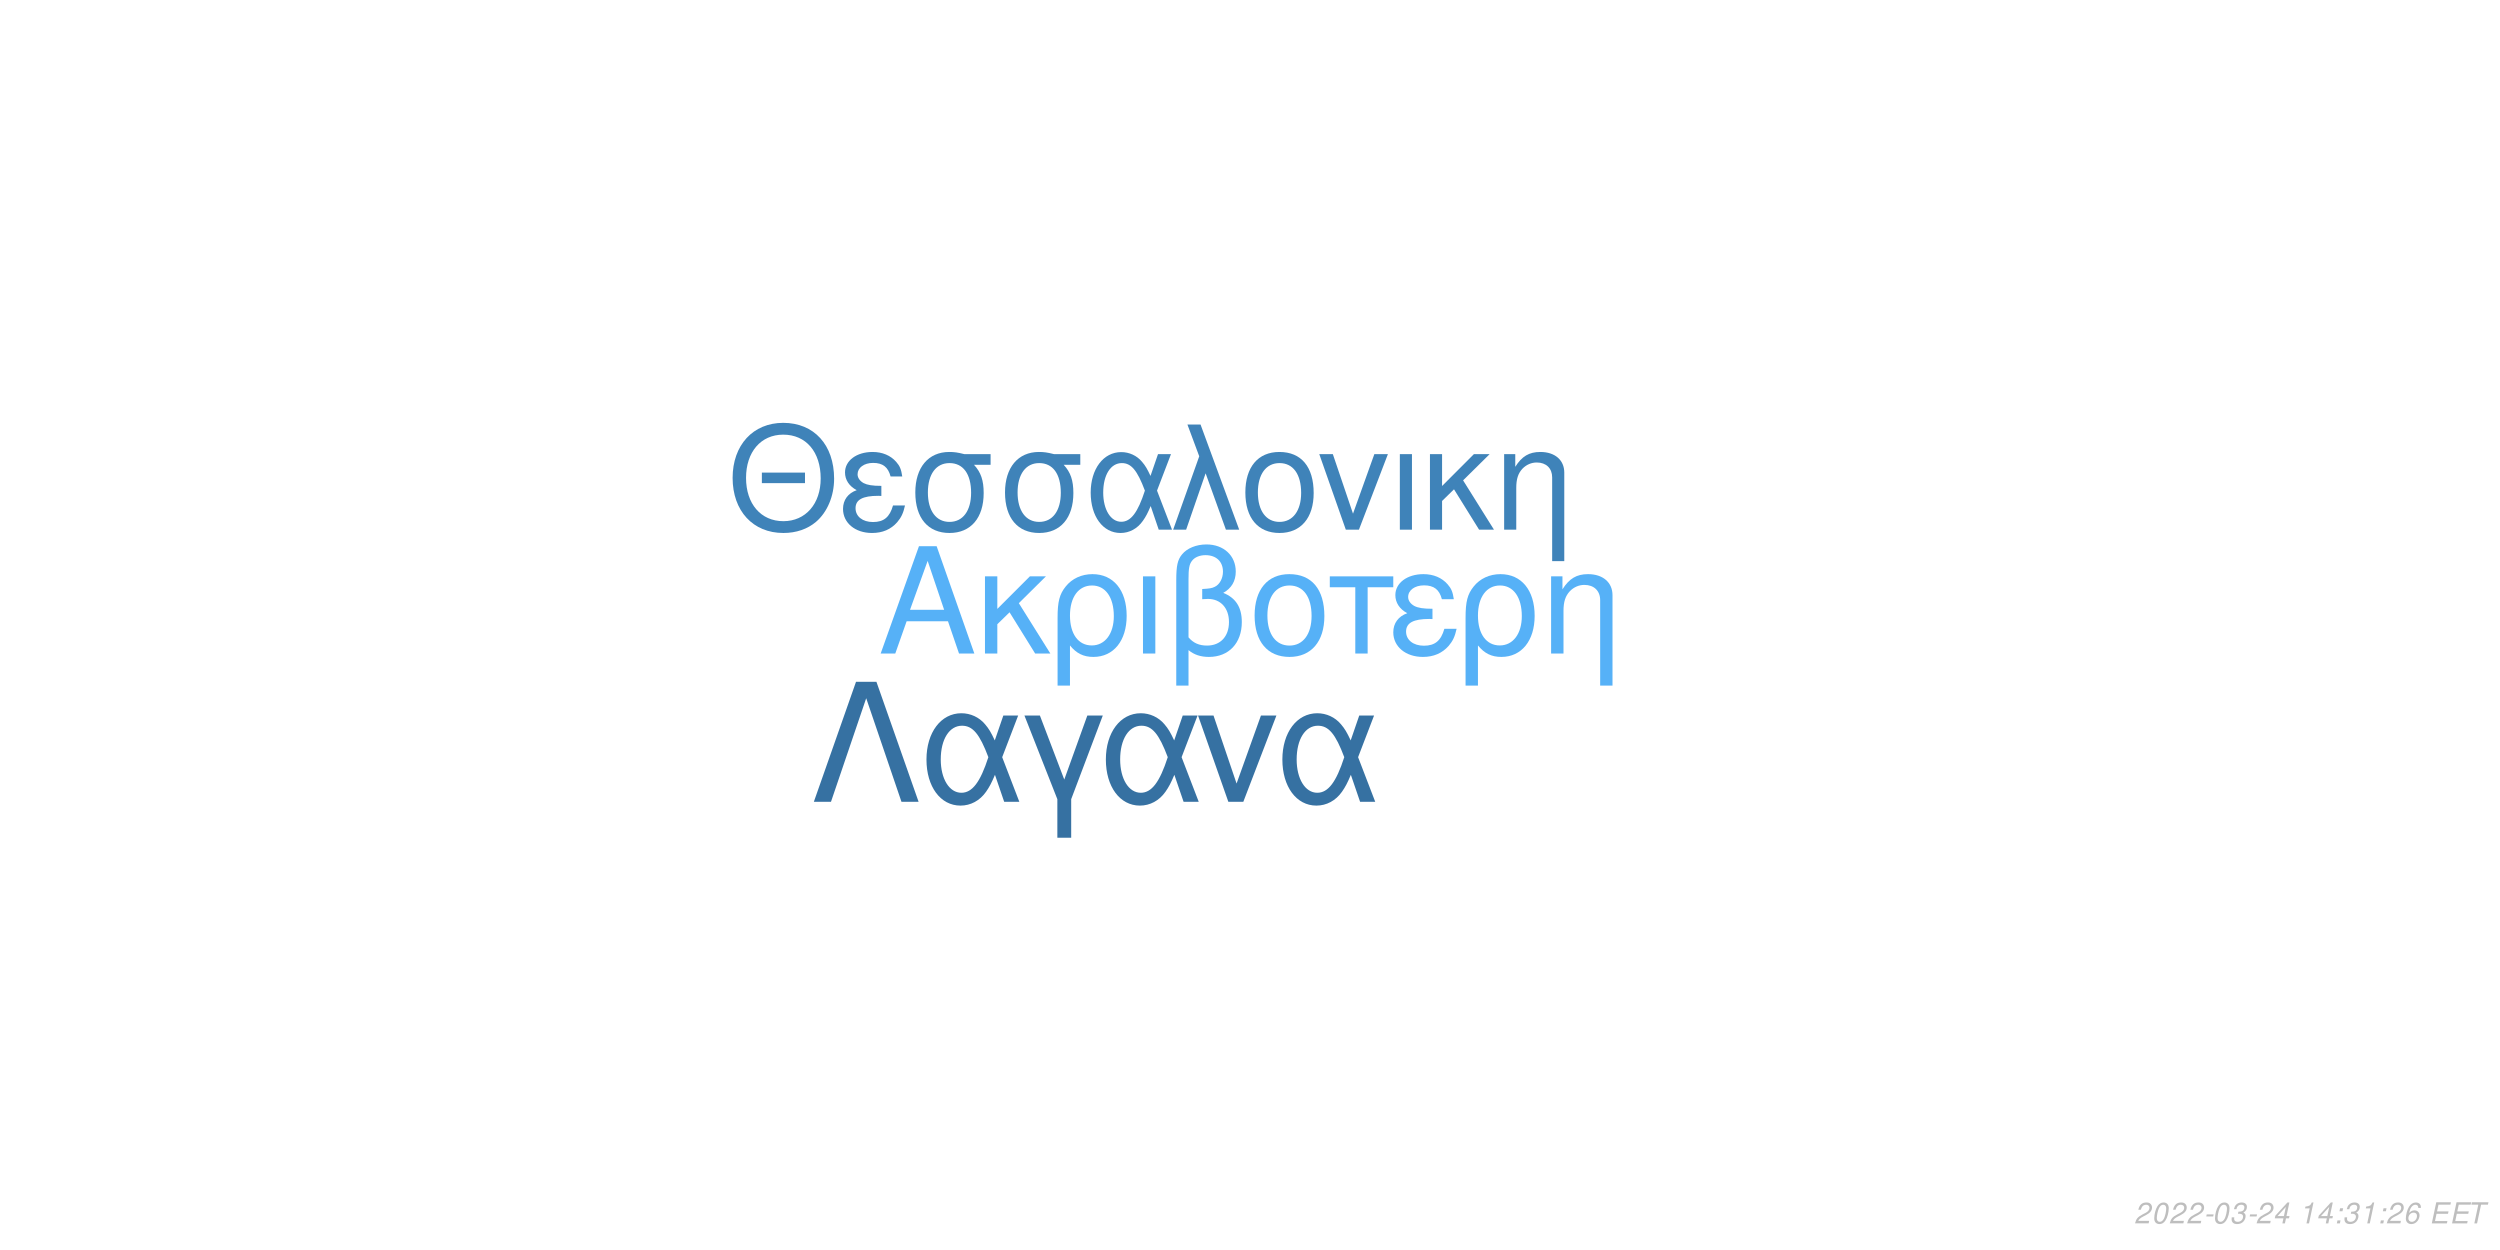
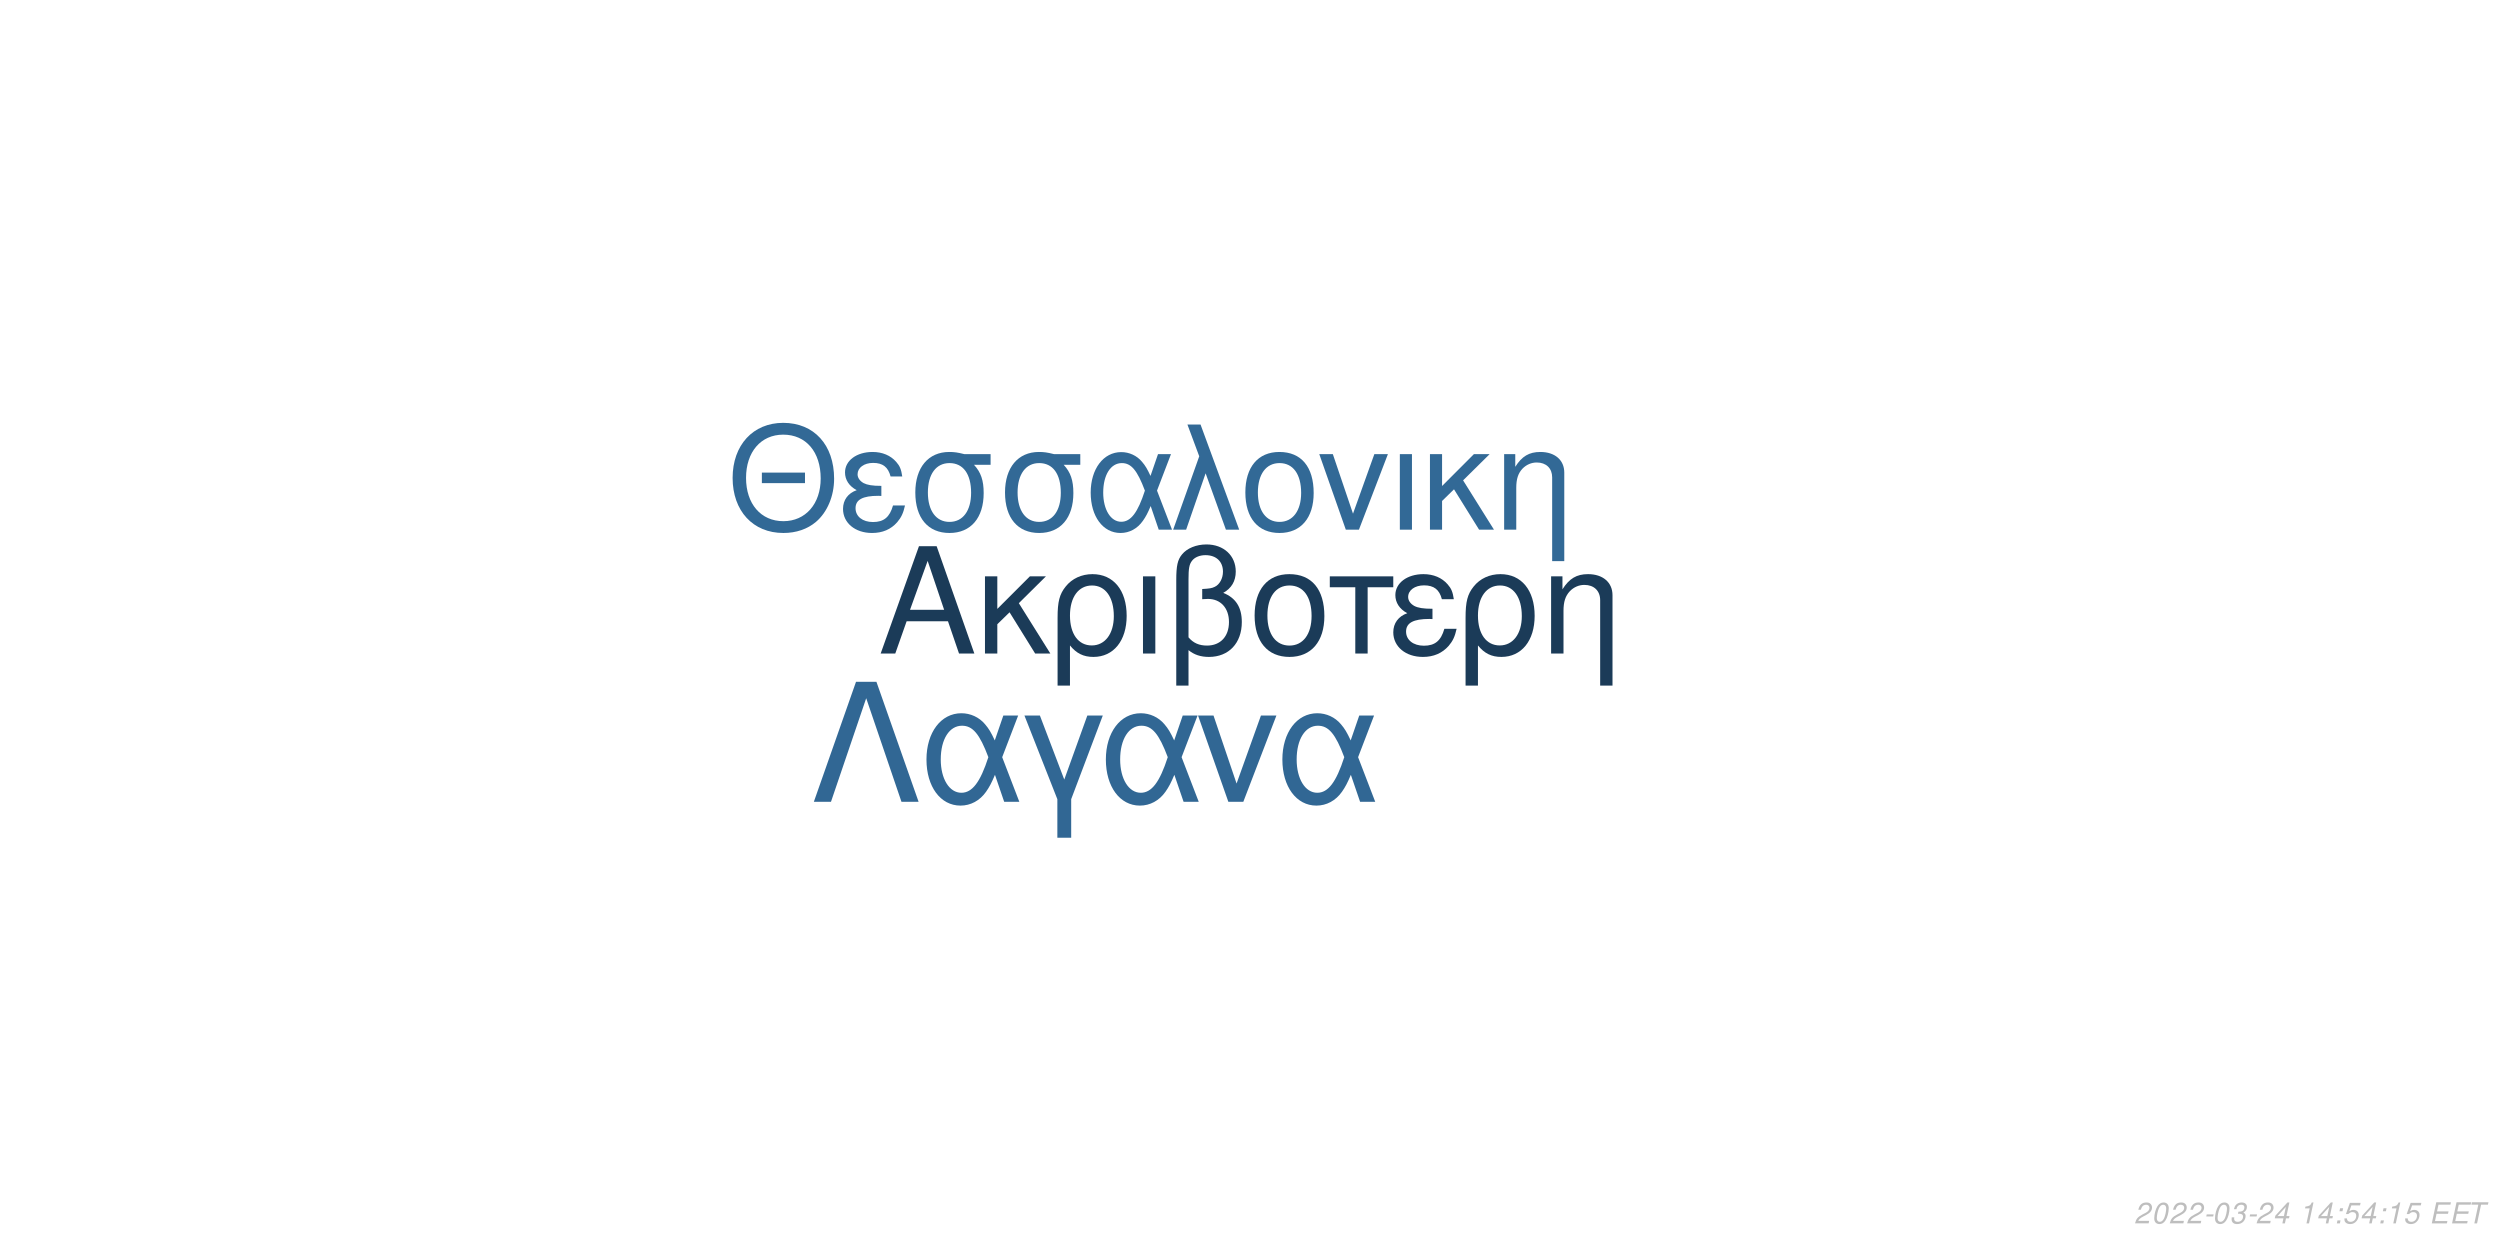
<svg xmlns="http://www.w3.org/2000/svg" xmlns:xlink="http://www.w3.org/1999/xlink" width="864pt" height="432pt" viewBox="0 0 864 432" version="1.1">
  <defs>
    <g>
      <symbol overflow="visible" id="glyph0-0">
        <path style="stroke:none;" d="" />
      </symbol>
      <symbol overflow="visible" id="glyph0-1">
        <path style="stroke:none;" d="M 24.125 -11.141 L 27.938 0 L 33.234 0 L 20.203 -37.094 L 14.094 -37.094 L 0.859 0 L 5.906 0 L 9.828 -11.141 Z M 22.797 -15.109 L 11 -15.109 L 17.094 -32.016 Z M 22.797 -15.109 " />
      </symbol>
      <symbol overflow="visible" id="glyph0-2">
        <path style="stroke:none;" d="M 7.172 -15.422 L 7.172 -26.672 L 2.906 -26.672 L 2.906 0 L 7.172 0 L 7.172 -10.125 L 11.406 -14.25 L 20.25 0 L 25.5 0 L 14.609 -17.406 L 23.969 -26.672 L 18.422 -26.672 Z M 7.172 -15.422 " />
      </symbol>
      <symbol overflow="visible" id="glyph0-3">
        <path style="stroke:none;" d="M 3 11.094 L 7.281 11.094 L 7.281 -2.797 C 9.516 -0.047 11.953 1.172 15.375 1.172 C 22.344 1.172 26.875 -4.422 26.875 -13.031 C 26.875 -21.891 22.297 -27.438 15.062 -27.438 C 11.297 -27.438 7.984 -25.906 5.797 -23.156 C 3.672 -20.516 3 -17.969 3 -12.359 Z M 14.906 -23.516 C 19.547 -23.516 22.438 -19.438 22.438 -12.922 C 22.438 -6.812 19.391 -2.797 14.812 -2.797 C 10.172 -2.797 7.281 -6.766 7.281 -13.125 C 7.281 -19.484 10.234 -23.516 14.906 -23.516 Z M 14.906 -23.516 " />
      </symbol>
      <symbol overflow="visible" id="glyph0-4">
        <path style="stroke:none;" d="M 3.516 0 L 7.781 0 L 7.781 -26.672 L 3.516 -26.672 Z M 3.516 0 " />
      </symbol>
      <symbol overflow="visible" id="glyph0-5">
        <path style="stroke:none;" d="M 4.016 11.094 L 8.25 11.094 L 8.25 -1.172 C 10.172 0.406 12.422 1.172 15.312 1.172 C 22.188 1.172 26.672 -3.609 26.672 -10.891 C 26.672 -15.984 24.578 -19.234 20.25 -20.969 C 23.109 -22.547 24.578 -25.031 24.578 -28.344 C 24.578 -33.844 20.406 -37.703 14.453 -37.703 C 10.938 -37.703 7.734 -36.391 6 -34.25 C 4.484 -32.422 4.016 -30.328 4.016 -25.391 Z M 8.25 -25.656 C 8.25 -29.359 8.5 -30.844 9.469 -32.062 C 10.375 -33.281 12.156 -34 14.094 -34 C 17.812 -34 20.156 -31.812 20.156 -28.297 C 20.156 -25.953 18.984 -23.812 17.297 -23.047 C 16.281 -22.547 15.469 -22.438 12.984 -22.297 L 12.984 -18.781 C 13.734 -18.828 14.344 -18.875 14.969 -18.875 C 19.344 -18.875 22.234 -15.719 22.234 -10.891 C 22.234 -5.906 19.281 -2.75 14.656 -2.75 C 11.953 -2.75 9.922 -3.609 8.25 -5.594 Z M 8.25 -25.656 " />
      </symbol>
      <symbol overflow="visible" id="glyph0-6">
        <path style="stroke:none;" d="M 14.094 -27.438 C 6.562 -27.438 2.094 -22.094 2.094 -13.125 C 2.094 -4.125 6.562 1.172 14.141 1.172 C 21.672 1.172 26.203 -4.172 26.203 -12.922 C 26.203 -22.188 21.828 -27.438 14.094 -27.438 Z M 14.141 -23.516 C 18.938 -23.516 21.781 -19.594 21.781 -12.984 C 21.781 -6.672 18.828 -2.75 14.141 -2.75 C 9.422 -2.75 6.516 -6.672 6.516 -13.125 C 6.516 -19.594 9.422 -23.516 14.141 -23.516 Z M 14.141 -23.516 " />
      </symbol>
      <symbol overflow="visible" id="glyph0-7">
        <path style="stroke:none;" d="M 7.891 0 L 12.156 0 L 12.156 -22.906 L 21.016 -22.906 L 21.016 -26.672 L -0.922 -26.672 L -0.922 -22.906 L 7.891 -22.906 Z M 7.891 0 " />
      </symbol>
      <symbol overflow="visible" id="glyph0-8">
        <path style="stroke:none;" d="M 14.562 -15.469 C 11.344 -15.469 9.562 -15.781 8.297 -16.438 C 6.922 -17.203 6.156 -18.328 6.156 -19.547 C 6.156 -21.891 8.453 -23.562 11.656 -23.562 C 15.062 -23.562 16.953 -22.094 17.812 -18.781 L 21.938 -18.781 C 21.578 -21.266 21.062 -22.5 19.797 -23.922 C 17.812 -26.203 14.906 -27.438 11.453 -27.438 C 5.797 -27.438 1.734 -24.375 1.734 -20.203 C 1.734 -17.609 3.156 -15.375 5.859 -13.938 C 2.797 -12.875 1.016 -10.484 1.016 -7.328 C 1.016 -2.391 5.297 1.172 11.25 1.172 C 14.969 1.172 17.906 -0.109 20.156 -2.641 C 21.578 -4.328 22.297 -5.797 22.906 -8.547 L 18.672 -8.547 C 17.5 -4.422 15.422 -2.703 11.609 -2.703 C 7.938 -2.703 5.438 -4.688 5.438 -7.578 C 5.438 -10.578 7.938 -11.953 13.484 -11.953 C 13.641 -11.953 14.094 -11.953 14.562 -11.906 Z M 14.562 -15.469 " />
      </symbol>
      <symbol overflow="visible" id="glyph0-9">
        <path style="stroke:none;" d="M 3.562 -26.672 L 3.562 0 L 7.844 0 L 7.844 -14.703 C 7.844 -17.906 8.5 -19.891 10.031 -21.531 C 11.406 -22.953 13.188 -23.719 15.062 -23.719 C 18.375 -23.719 20.516 -21.672 20.516 -18.469 L 20.516 11.094 L 24.781 11.094 L 24.781 -20.156 C 24.781 -24.578 21.469 -27.438 16.328 -27.438 C 12.359 -27.438 9.828 -25.906 7.484 -22.188 L 7.484 -26.672 Z M 3.562 -26.672 " />
      </symbol>
      <symbol overflow="visible" id="glyph1-0">
        <path style="stroke:none;" d="" />
      </symbol>
      <symbol overflow="visible" id="glyph1-1">
        <path style="stroke:none;" d="M 26.859 -19.734 L 11.953 -19.734 L 11.953 -16.094 L 26.859 -16.094 Z M 19.328 -36.922 C 8.922 -36.922 1.844 -29.25 1.844 -17.891 C 1.844 -6.484 8.875 1.141 19.391 1.141 C 23.812 1.141 27.703 -0.203 30.641 -2.688 C 34.578 -6.031 36.922 -11.656 36.922 -17.594 C 36.922 -29.297 30 -36.922 19.328 -36.922 Z M 19.328 -32.844 C 27.203 -32.844 32.281 -26.906 32.281 -17.688 C 32.281 -8.922 27.062 -2.938 19.391 -2.938 C 11.609 -2.938 6.484 -8.922 6.484 -17.891 C 6.484 -26.859 11.609 -32.844 19.328 -32.844 Z M 19.328 -32.844 " />
      </symbol>
      <symbol overflow="visible" id="glyph1-2">
        <path style="stroke:none;" d="M 14.25 -15.141 C 11.109 -15.141 9.375 -15.453 8.125 -16.094 C 6.781 -16.844 6.031 -17.938 6.031 -19.141 C 6.031 -21.422 8.266 -23.078 11.406 -23.078 C 14.75 -23.078 16.594 -21.625 17.438 -18.391 L 21.469 -18.391 C 21.125 -20.828 20.625 -22.031 19.391 -23.422 C 17.438 -25.656 14.594 -26.859 11.219 -26.859 C 5.688 -26.859 1.688 -23.875 1.688 -19.781 C 1.688 -17.234 3.094 -15.047 5.734 -13.656 C 2.734 -12.609 1 -10.266 1 -7.172 C 1 -2.344 5.188 1.141 11.016 1.141 C 14.656 1.141 17.547 -0.094 19.734 -2.594 C 21.125 -4.234 21.828 -5.688 22.422 -8.375 L 18.281 -8.375 C 17.141 -4.328 15.094 -2.641 11.359 -2.641 C 7.766 -2.641 5.328 -4.578 5.328 -7.422 C 5.328 -10.359 7.766 -11.703 13.203 -11.703 C 13.359 -11.703 13.797 -11.703 14.25 -11.656 Z M 14.25 -15.141 " />
      </symbol>
      <symbol overflow="visible" id="glyph1-3">
        <path style="stroke:none;" d="M 29 -26.109 L 19.938 -26.109 C 17.594 -26.703 16.438 -26.859 14.703 -26.859 C 7.469 -26.859 2.984 -21.469 2.984 -12.859 C 2.984 -4.031 7.375 1.141 14.797 1.141 C 22.172 1.141 26.609 -4.078 26.609 -12.656 C 26.609 -17.047 25.656 -19.828 23.266 -22.422 L 29 -22.422 Z M 14.797 -23.016 C 19.531 -23.016 22.266 -19.234 22.266 -12.75 C 22.266 -6.531 19.438 -2.688 14.797 -2.688 C 10.172 -2.688 7.328 -6.531 7.328 -12.859 C 7.328 -19.188 10.172 -23.016 14.797 -23.016 Z M 14.797 -23.016 " />
      </symbol>
      <symbol overflow="visible" id="glyph1-4">
        <path style="stroke:none;" d="M 29.344 -26.109 L 24.859 -26.109 L 22.266 -18.578 C 21.125 -21.031 20.484 -22.125 19.328 -23.469 C 17.547 -25.609 14.906 -26.812 12.156 -26.812 C 5.984 -26.812 1.594 -20.984 1.594 -12.812 C 1.594 -4.578 5.828 1.141 11.906 1.141 C 14.953 1.141 17.734 -0.344 19.625 -3.047 C 20.672 -4.531 21.281 -5.688 22.328 -8.172 L 25.109 0 L 29.703 0 L 24.516 -13.5 Z M 20.328 -13.5 C 17.891 -5.922 15.453 -2.734 12.156 -2.734 C 8.516 -2.734 5.922 -6.922 5.922 -12.812 C 5.922 -18.938 8.516 -23.016 12.359 -23.016 C 15.594 -23.016 17.688 -20.531 20.328 -13.5 Z M 20.328 -13.5 " />
      </symbol>
      <symbol overflow="visible" id="glyph1-5">
        <path style="stroke:none;" d="M 1.094 0 L 5.578 0 L 12.312 -19.484 L 19.328 0 L 23.922 0 L 10.562 -36.328 L 6.031 -36.328 L 10.109 -25.359 Z M 1.094 0 " />
      </symbol>
      <symbol overflow="visible" id="glyph1-6">
        <path style="stroke:none;" d="M 13.797 -26.859 C 6.422 -26.859 2.047 -21.625 2.047 -12.859 C 2.047 -4.031 6.422 1.141 13.859 1.141 C 21.234 1.141 25.656 -4.078 25.656 -12.656 C 25.656 -21.719 21.375 -26.859 13.797 -26.859 Z M 13.859 -23.016 C 18.531 -23.016 21.328 -19.188 21.328 -12.703 C 21.328 -6.531 18.438 -2.688 13.859 -2.688 C 9.219 -2.688 6.375 -6.531 6.375 -12.859 C 6.375 -19.188 9.219 -23.016 13.859 -23.016 Z M 13.859 -23.016 " />
      </symbol>
      <symbol overflow="visible" id="glyph1-7">
        <path style="stroke:none;" d="M 14.297 0 L 24.312 -26.109 L 19.625 -26.109 L 12.25 -5.531 L 5.281 -26.109 L 0.594 -26.109 L 9.766 0 Z M 14.297 0 " />
      </symbol>
      <symbol overflow="visible" id="glyph1-8">
        <path style="stroke:none;" d="M 3.438 0 L 7.625 0 L 7.625 -26.109 L 3.438 -26.109 Z M 3.438 0 " />
      </symbol>
      <symbol overflow="visible" id="glyph1-9">
        <path style="stroke:none;" d="M 7.031 -15.094 L 7.031 -26.109 L 2.844 -26.109 L 2.844 0 L 7.031 0 L 7.031 -9.922 L 11.156 -13.953 L 19.828 0 L 24.969 0 L 14.297 -17.047 L 23.469 -26.109 L 18.031 -26.109 Z M 7.031 -15.094 " />
      </symbol>
      <symbol overflow="visible" id="glyph1-10">
        <path style="stroke:none;" d="M 3.484 -26.109 L 3.484 0 L 7.672 0 L 7.672 -14.406 C 7.672 -17.547 8.328 -19.484 9.812 -21.078 C 11.156 -22.469 12.906 -23.219 14.75 -23.219 C 17.984 -23.219 20.078 -21.234 20.078 -18.094 L 20.078 10.859 L 24.266 10.859 L 24.266 -19.734 C 24.266 -24.062 21.031 -26.859 16 -26.859 C 12.109 -26.859 9.609 -25.359 7.328 -21.719 L 7.328 -26.109 Z M 3.484 -26.109 " />
      </symbol>
      <symbol overflow="visible" id="glyph2-0">
        <path style="stroke:none;" d="" />
      </symbol>
      <symbol overflow="visible" id="glyph2-1">
        <path style="stroke:none;" d="M 22.531 -41.484 L 15.484 -41.484 L 0.906 0 L 6.828 0 L 19 -35.797 L 31.188 0 L 37.109 0 Z M 22.531 -41.484 " />
      </symbol>
      <symbol overflow="visible" id="glyph2-2">
        <path style="stroke:none;" d="M 33.516 -29.812 L 28.391 -29.812 L 25.438 -21.219 C 24.125 -24.016 23.391 -25.266 22.078 -26.797 C 20.031 -29.25 17.016 -30.609 13.891 -30.609 C 6.828 -30.609 1.828 -23.953 1.828 -14.625 C 1.828 -5.234 6.656 1.312 13.594 1.312 C 17.078 1.312 20.266 -0.391 22.422 -3.469 C 23.609 -5.172 24.297 -6.484 25.5 -9.328 L 28.688 0 L 33.922 0 L 28 -15.422 Z M 23.219 -15.422 C 20.422 -6.766 17.641 -3.125 13.891 -3.125 C 9.734 -3.125 6.766 -7.906 6.766 -14.625 C 6.766 -21.625 9.734 -26.297 14.109 -26.297 C 17.812 -26.297 20.203 -23.453 23.219 -15.422 Z M 23.219 -15.422 " />
      </symbol>
      <symbol overflow="visible" id="glyph2-3">
        <path style="stroke:none;" d="M 12.062 12.406 L 16.844 12.406 L 16.844 -0.906 L 27.766 -29.812 L 22.422 -29.812 L 14.453 -7.688 L 6.031 -29.812 L 0.688 -29.812 L 12.062 -0.906 Z M 12.062 12.406 " />
      </symbol>
      <symbol overflow="visible" id="glyph2-4">
        <path style="stroke:none;" d="M 16.328 0 L 27.766 -29.812 L 22.422 -29.812 L 14 -6.312 L 6.031 -29.812 L 0.688 -29.812 L 11.156 0 Z M 16.328 0 " />
      </symbol>
      <symbol overflow="visible" id="glyph3-0">
        <path style="stroke:none;" d="" />
      </symbol>
      <symbol overflow="visible" id="glyph3-1">
        <path style="stroke:none;" d="M 5.234 -0.875 L 1.469 -0.875 C 1.641 -1.375 2.203 -1.891 3.109 -2.344 L 4.234 -2.938 C 5.562 -3.625 6.219 -4.469 6.219 -5.484 C 6.219 -5.938 6.062 -6.359 5.797 -6.656 C 5.469 -7.047 4.984 -7.234 4.312 -7.234 C 2.766 -7.234 1.891 -6.453 1.484 -4.734 L 2.375 -4.734 C 2.484 -5.188 2.609 -5.484 2.797 -5.75 C 3.094 -6.203 3.609 -6.453 4.188 -6.453 C 4.891 -6.453 5.344 -6.031 5.344 -5.375 C 5.344 -4.703 4.859 -4.094 4.016 -3.656 L 2.984 -3.125 C 1.234 -2.188 0.797 -1.656 0.344 -0.016 L 5.047 -0.016 Z M 5.234 -0.875 " />
      </symbol>
      <symbol overflow="visible" id="glyph3-2">
        <path style="stroke:none;" d="M 4.203 -7.234 C 3.375 -7.234 2.688 -6.812 2.125 -5.984 C 1.484 -5.047 0.984 -3.188 0.984 -1.734 C 0.984 -1.109 1.172 -0.562 1.484 -0.266 C 1.797 0.047 2.281 0.234 2.766 0.234 C 3.625 0.234 4.281 -0.156 4.859 -1.016 C 5.516 -1.953 6 -3.797 6 -5.266 C 6 -6.5 5.328 -7.234 4.203 -7.234 Z M 4.094 -6.453 C 4.734 -6.453 5.125 -5.984 5.125 -5.156 C 5.125 -4.203 4.781 -2.625 4.406 -1.812 C 3.984 -0.938 3.516 -0.547 2.875 -0.547 C 2.25 -0.547 1.875 -1.031 1.875 -1.828 C 1.875 -2.797 2.203 -4.344 2.594 -5.203 C 2.984 -6.047 3.453 -6.453 4.094 -6.453 Z M 4.094 -6.453 " />
      </symbol>
      <symbol overflow="visible" id="glyph3-3">
        <path style="stroke:none;" d="M 3.516 -3.125 L 1.125 -3.125 L 0.969 -2.406 L 3.359 -2.406 Z M 3.516 -3.125 " />
      </symbol>
      <symbol overflow="visible" id="glyph3-4">
        <path style="stroke:none;" d="M 2.922 -3.312 C 3.125 -3.344 3.234 -3.344 3.375 -3.344 C 4.203 -3.344 4.688 -3 4.688 -2.406 C 4.688 -1.312 3.906 -0.547 2.781 -0.547 C 2.047 -0.547 1.594 -0.938 1.594 -1.562 C 1.594 -1.719 1.609 -1.844 1.656 -2.094 L 0.766 -2.094 C 0.734 -1.797 0.719 -1.641 0.719 -1.469 C 0.719 -0.375 1.406 0.234 2.641 0.234 C 3.547 0.234 4.297 -0.078 4.812 -0.656 C 5.266 -1.156 5.562 -1.875 5.562 -2.547 C 5.562 -3.125 5.344 -3.453 4.797 -3.734 C 5.641 -4.234 6.016 -4.844 6.016 -5.734 C 6.016 -6.656 5.312 -7.234 4.203 -7.234 C 3.375 -7.234 2.672 -6.938 2.188 -6.375 C 1.891 -6.031 1.703 -5.641 1.516 -4.906 L 2.391 -4.906 C 2.5 -5.359 2.594 -5.594 2.734 -5.812 C 3.047 -6.234 3.516 -6.453 4.078 -6.453 C 4.734 -6.453 5.141 -6.125 5.141 -5.578 C 5.141 -5.188 5.016 -4.797 4.797 -4.547 C 4.516 -4.234 4 -4.062 3.266 -4.062 L 3.078 -4.062 Z M 2.922 -3.312 " />
      </symbol>
      <symbol overflow="visible" id="glyph3-5">
        <path style="stroke:none;" d="M 3.625 -1.75 L 3.266 0 L 4.141 0 L 4.516 -1.75 L 5.562 -1.75 L 5.734 -2.531 L 4.688 -2.531 L 5.688 -7.234 L 5.016 -7.234 L 0.844 -2.672 L 0.641 -1.75 Z M 3.797 -2.531 L 1.594 -2.531 L 4.469 -5.703 Z M 3.797 -2.531 " />
      </symbol>
      <symbol overflow="visible" id="glyph3-6">
        <path style="stroke:none;" d="" />
      </symbol>
      <symbol overflow="visible" id="glyph3-7">
        <path style="stroke:none;" d="M 3.703 -5.188 L 2.594 0 L 3.469 0 L 5.016 -7.234 L 4.438 -7.234 C 3.906 -6.156 3.688 -6.016 2.234 -5.812 L 2.109 -5.188 Z M 3.703 -5.188 " />
      </symbol>
      <symbol overflow="visible" id="glyph3-8">
        <path style="stroke:none;" d="M 2.359 -1.031 L 1.312 -1.031 L 1.094 0 L 2.141 0 Z M 3.266 -5.234 L 2.219 -5.234 L 2 -4.203 L 3.047 -4.203 Z M 3.266 -5.234 " />
      </symbol>
      <symbol overflow="visible" id="glyph3-9">
-         <path style="stroke:none;" d="M 6.125 -5.344 L 6.141 -5.625 C 6.141 -6.609 5.453 -7.234 4.391 -7.234 C 3.438 -7.234 2.641 -6.719 2.016 -5.703 C 1.422 -4.781 0.938 -2.953 0.938 -1.688 C 0.938 -0.516 1.688 0.234 2.859 0.234 C 3.703 0.234 4.438 -0.156 5 -0.875 C 5.406 -1.422 5.672 -2.156 5.672 -2.766 C 5.672 -3.812 4.969 -4.5 3.906 -4.5 C 3.234 -4.5 2.672 -4.234 2.094 -3.625 C 2.406 -5.375 3.234 -6.453 4.25 -6.453 C 4.703 -6.453 5.062 -6.234 5.172 -5.844 C 5.203 -5.719 5.234 -5.578 5.25 -5.344 Z M 3.656 -3.734 C 4.344 -3.734 4.797 -3.281 4.797 -2.625 C 4.797 -1.469 3.984 -0.547 2.984 -0.547 C 2.297 -0.547 1.812 -1.047 1.812 -1.766 C 1.812 -2.859 2.625 -3.734 3.656 -3.734 Z M 3.656 -3.734 " />
+         <path style="stroke:none;" d="M 6.297 -7.094 L 2.594 -7.094 L 1.234 -3.234 L 2.047 -3.234 C 2.656 -3.766 2.938 -3.906 3.531 -3.906 C 4.328 -3.906 4.797 -3.453 4.797 -2.688 C 4.797 -1.438 3.969 -0.547 2.828 -0.547 C 2.031 -0.547 1.609 -0.938 1.578 -1.734 L 0.703 -1.734 L 0.703 -1.516 C 0.703 -0.938 0.844 -0.547 1.188 -0.266 C 1.562 0.062 2.078 0.234 2.703 0.234 C 3.656 0.234 4.391 -0.156 4.984 -0.922 C 5.422 -1.5 5.672 -2.234 5.672 -2.953 C 5.672 -4 4.938 -4.672 3.812 -4.672 C 3.328 -4.672 2.906 -4.547 2.406 -4.234 L 3.109 -6.219 L 6.109 -6.219 Z M 6.297 -7.094 " />
      </symbol>
      <symbol overflow="visible" id="glyph3-10">
        <path style="stroke:none;" d="M 2.547 -3.312 L 6.5 -3.312 L 6.688 -4.141 L 2.719 -4.141 L 3.219 -6.469 L 7.344 -6.469 L 7.516 -7.297 L 2.453 -7.297 L 0.906 0 L 6.125 0 L 6.297 -0.812 L 2.016 -0.812 Z M 2.547 -3.312 " />
      </symbol>
      <symbol overflow="visible" id="glyph3-11">
        <path style="stroke:none;" d="M 4.938 -6.469 L 7.312 -6.469 L 7.484 -7.297 L 1.75 -7.297 L 1.578 -6.469 L 3.984 -6.469 L 2.609 0 L 3.547 0 Z M 4.938 -6.469 " />
      </symbol>
    </g>
  </defs>
  <g id="surface1">
    <rect x="0" y="0" width="864" height="432" style="fill:rgb(100%,100%,100%);fill-opacity:1;stroke:none;" />
-     <g style="fill:rgb(33.725%,69.412%,96.863%);fill-opacity:1;">
+     <g style="fill:rgb(10.588%,23.137%,34.51%);fill-opacity:1;">
      <use xlink:href="#glyph0-1" x="303.5" y="225.861" />
      <use xlink:href="#glyph0-2" x="337.5" y="225.861" />
      <use xlink:href="#glyph0-3" x="362.5" y="225.861" />
      <use xlink:href="#glyph0-4" x="391.5" y="225.861" />
      <use xlink:href="#glyph0-5" x="402.5" y="225.861" />
      <use xlink:href="#glyph0-6" x="431.5" y="225.861" />
      <use xlink:href="#glyph0-7" x="460.5" y="225.861" />
      <use xlink:href="#glyph0-8" x="480.5" y="225.861" />
      <use xlink:href="#glyph0-3" x="503.5" y="225.861" />
      <use xlink:href="#glyph0-9" x="532.5" y="225.861" />
    </g>
-     <g style="fill:rgb(24.706%,51.373%,72.549%);fill-opacity:1;">
+     <g style="fill:rgb(19.608%,41.176%,58.824%);fill-opacity:1;">
      <use xlink:href="#glyph1-1" x="251.348" y="183.058" />
      <use xlink:href="#glyph1-2" x="290.348" y="183.058" />
      <use xlink:href="#glyph1-3" x="313.348" y="183.058" />
      <use xlink:href="#glyph1-3" x="344.348" y="183.058" />
      <use xlink:href="#glyph1-4" x="375.348" y="183.058" />
      <use xlink:href="#glyph1-5" x="404.348" y="183.058" />
      <use xlink:href="#glyph1-6" x="428.348" y="183.058" />
      <use xlink:href="#glyph1-7" x="455.348" y="183.058" />
      <use xlink:href="#glyph1-8" x="480.348" y="183.058" />
      <use xlink:href="#glyph1-9" x="491.348" y="183.058" />
      <use xlink:href="#glyph1-10" x="516.348" y="183.058" />
    </g>
-     <g style="fill:rgb(21.176%,44.314%,63.529%);fill-opacity:1;">
+     <g style="fill:rgb(19.216%,40.392%,58.039%);fill-opacity:1;">
      <use xlink:href="#glyph2-1" x="280.359" y="277.105" />
      <use xlink:href="#glyph2-2" x="318.359" y="277.105" />
      <use xlink:href="#glyph2-3" x="353.359" y="277.105" />
      <use xlink:href="#glyph2-2" x="380.359" y="277.105" />
      <use xlink:href="#glyph2-4" x="413.359" y="277.105" />
      <use xlink:href="#glyph2-2" x="441.359" y="277.105" />
    </g>
    <g style="fill:rgb(74.51%,74.51%,74.51%);fill-opacity:1;">
      <use xlink:href="#glyph3-1" x="737.52" y="422.81" />
      <use xlink:href="#glyph3-2" x="743.52" y="422.81" />
      <use xlink:href="#glyph3-1" x="749.52" y="422.81" />
      <use xlink:href="#glyph3-1" x="755.52" y="422.81" />
      <use xlink:href="#glyph3-3" x="761.52" y="422.81" />
      <use xlink:href="#glyph3-2" x="764.52" y="422.81" />
      <use xlink:href="#glyph3-4" x="770.52" y="422.81" />
      <use xlink:href="#glyph3-3" x="776.52" y="422.81" />
      <use xlink:href="#glyph3-1" x="779.52" y="422.81" />
      <use xlink:href="#glyph3-5" x="785.52" y="422.81" />
      <use xlink:href="#glyph3-6" x="791.52" y="422.81" />
      <use xlink:href="#glyph3-7" x="794.52" y="422.81" />
      <use xlink:href="#glyph3-5" x="800.52" y="422.81" />
      <use xlink:href="#glyph3-8" x="806.52" y="422.81" />
-       <use xlink:href="#glyph3-4" x="809.52" y="422.81" />
-       <use xlink:href="#glyph3-7" x="815.52" y="422.81" />
+       <use xlink:href="#glyph3-9" x="809.52" y="422.81" />
+       <use xlink:href="#glyph3-5" x="815.52" y="422.81" />
      <use xlink:href="#glyph3-8" x="821.52" y="422.81" />
-       <use xlink:href="#glyph3-1" x="824.52" y="422.81" />
+       <use xlink:href="#glyph3-7" x="824.52" y="422.81" />
      <use xlink:href="#glyph3-9" x="830.52" y="422.81" />
      <use xlink:href="#glyph3-6" x="836.52" y="422.81" />
      <use xlink:href="#glyph3-10" x="839.52" y="422.81" />
      <use xlink:href="#glyph3-10" x="846.52" y="422.81" />
      <use xlink:href="#glyph3-11" x="852.52" y="422.81" />
    </g>
  </g>
</svg>
